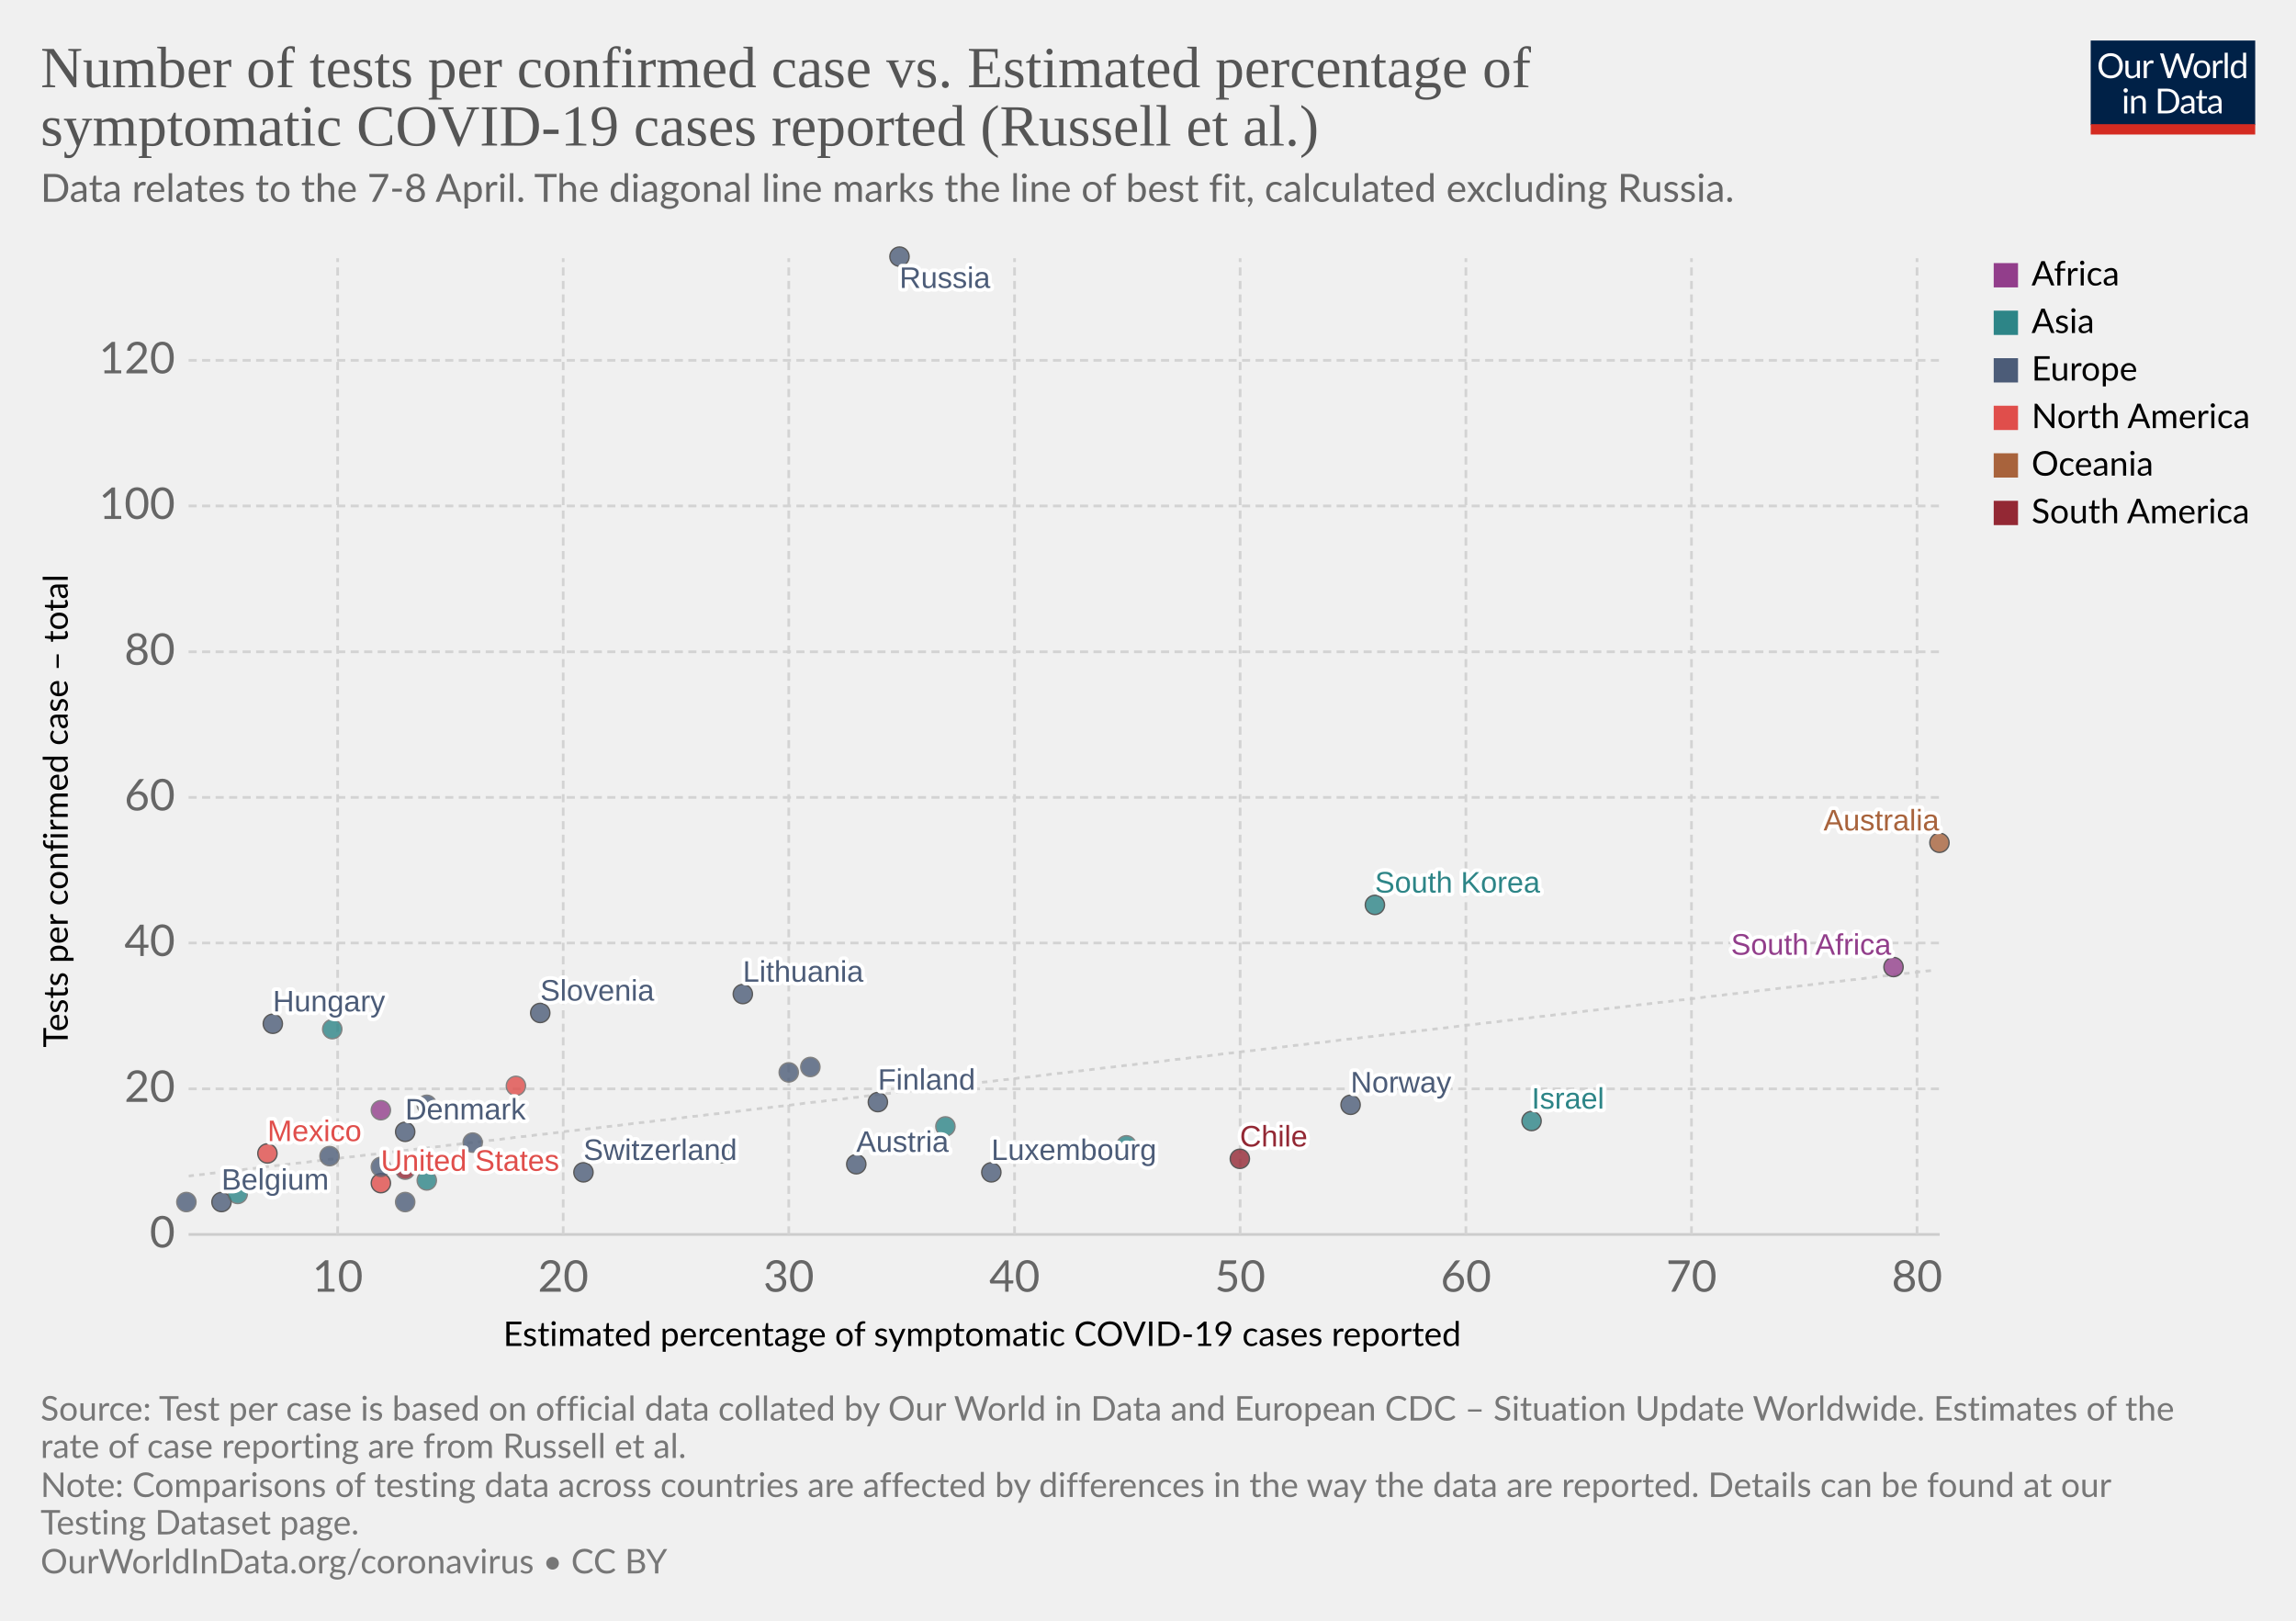
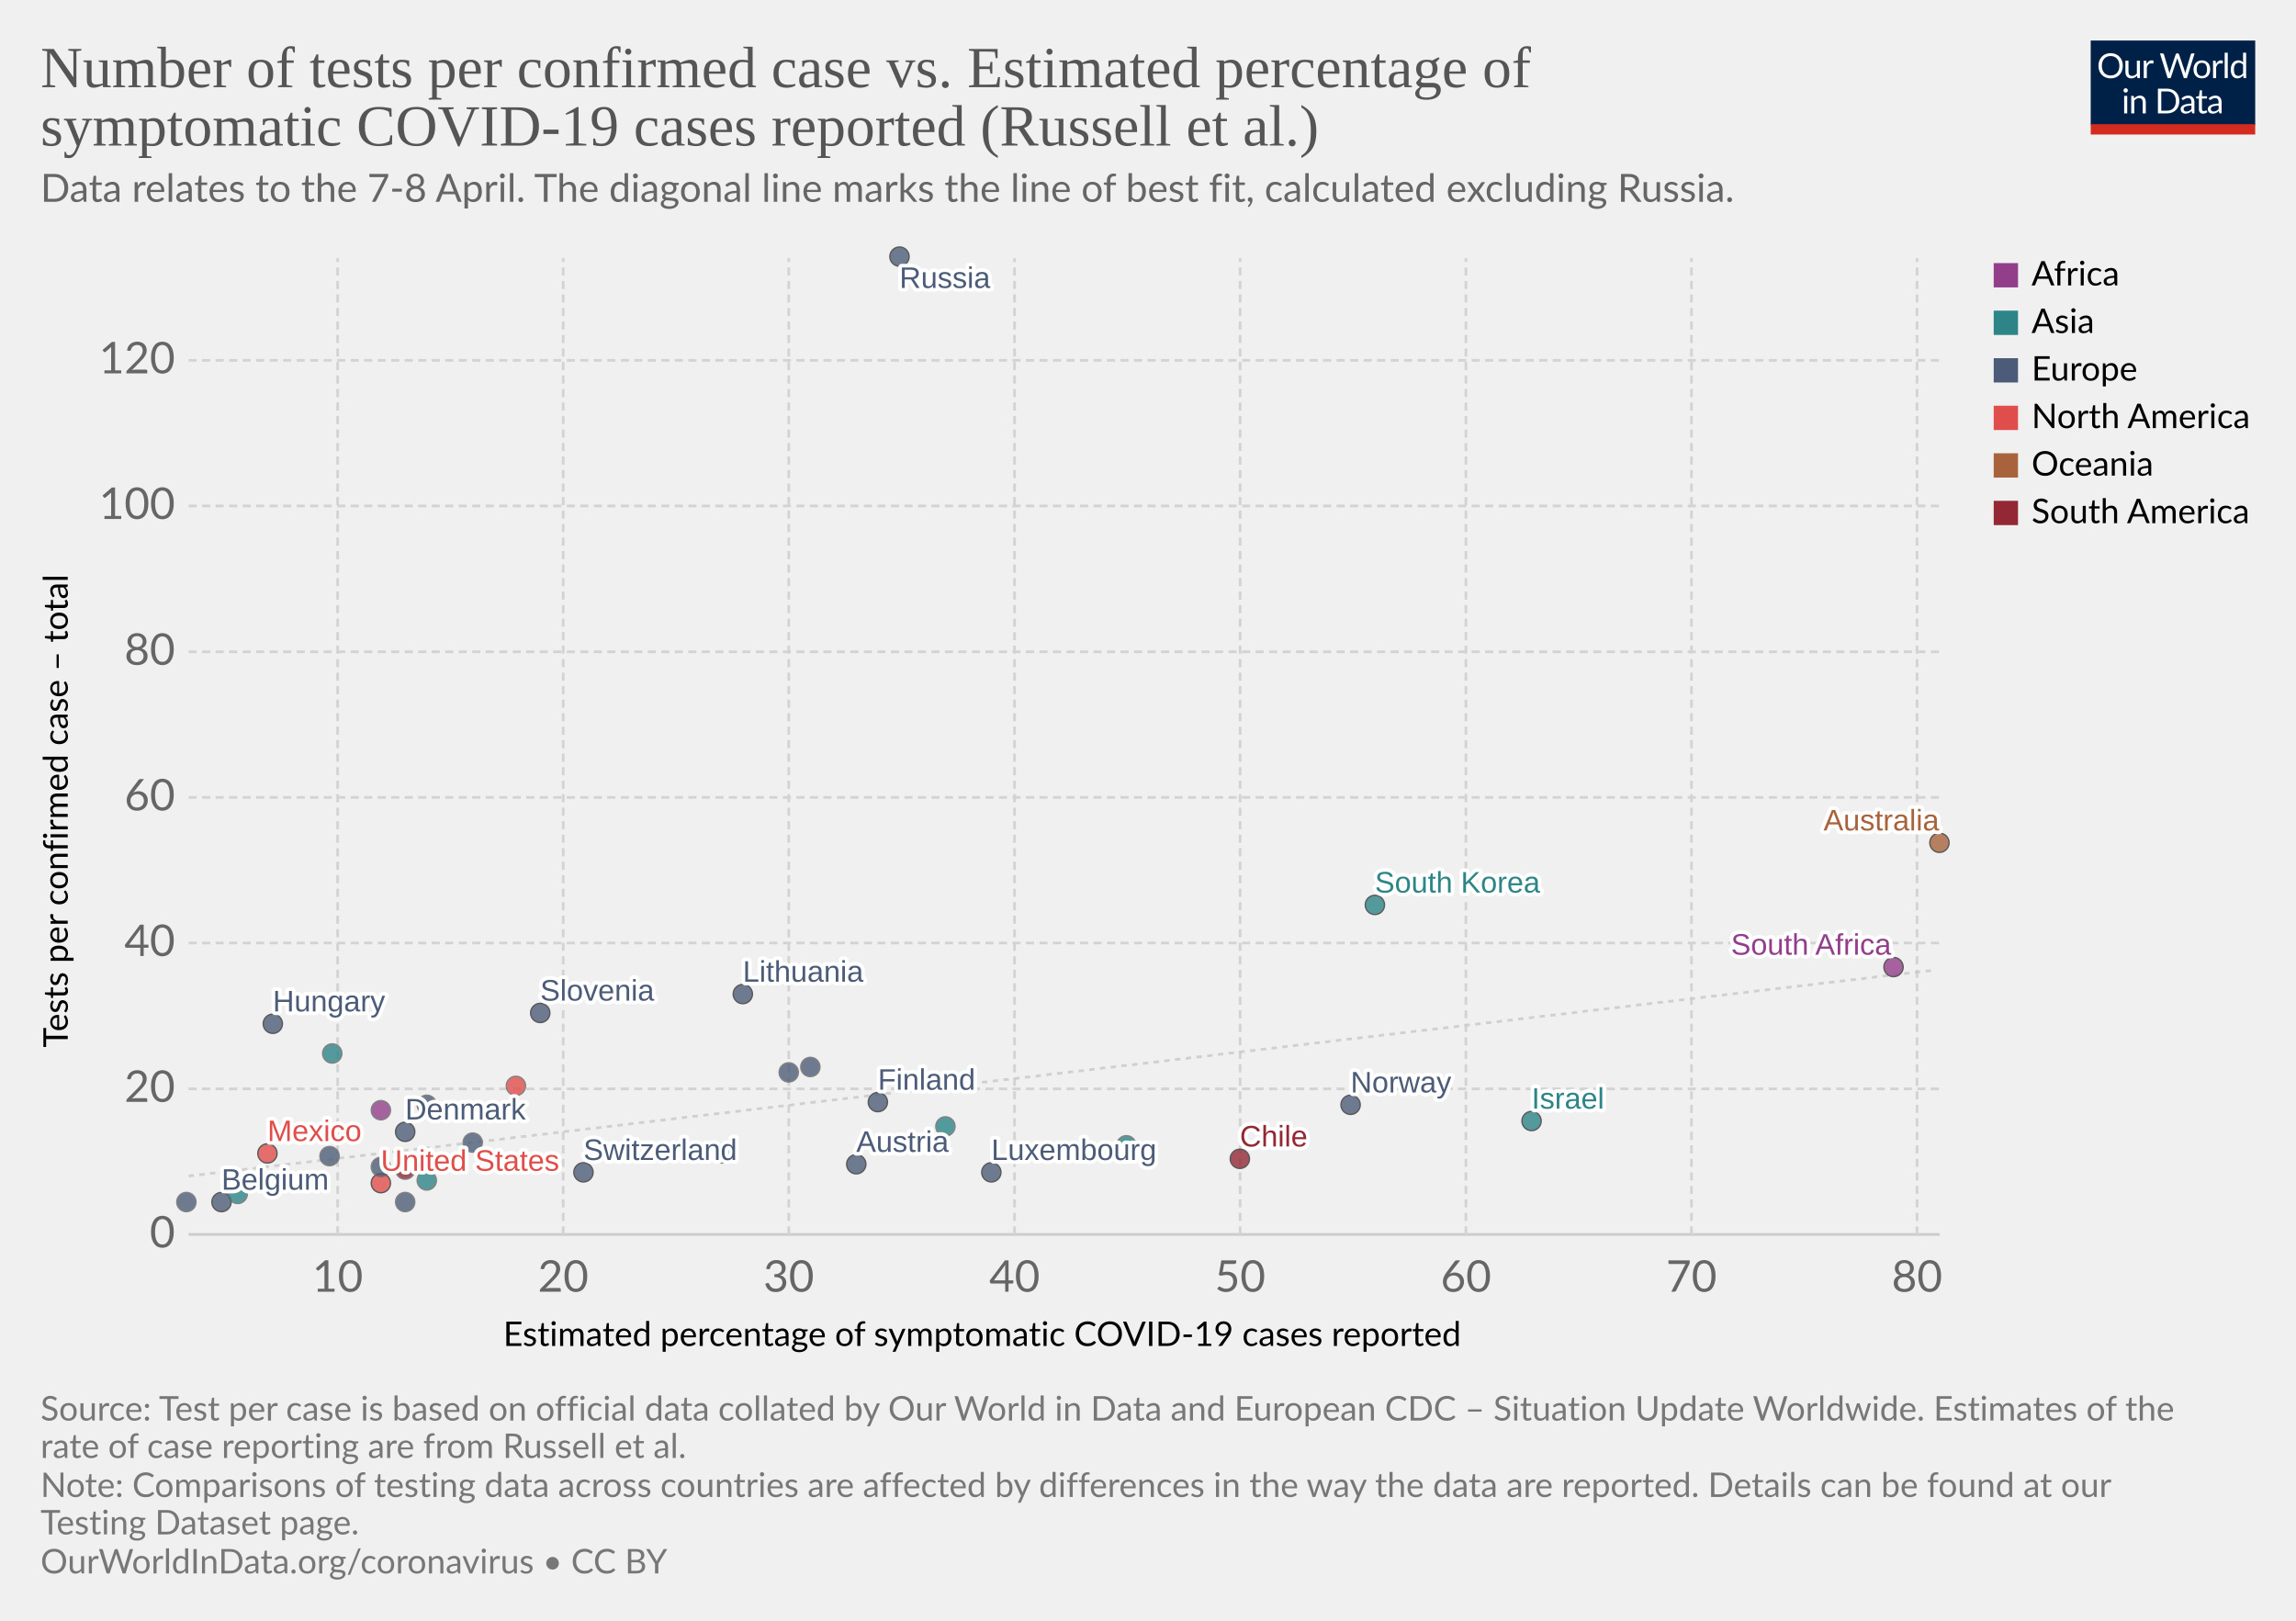
<svg xmlns="http://www.w3.org/2000/svg" version="1.1" style="background-color:#fff;-webkit-font-smoothing:antialiased" width="850" height="600" viewBox="0 0 850 600" font-family="Lato,'Helvetica Neue',Helvetica,Arial,sans-serif" font-size="18" text-rendering="optimizeLegibility">
  <g class="HeaderView">
    <g transform="matrix(.29 0 0 .29 774 15)">
      <svg width="210" height="120" viewBox="0 0 210 120" fill="none">
        <g clip-path="url(#clip0)">
          <path d="M0 0h210v107.89H0V0z" fill="#002147" />
          <path d="M40.98 32.25c0 2.36-.38 4.53-1.12 6.51a14.26 14.26 0 01-8.1 8.4c-1.9.78-4.02 1.17-6.34 1.17a16.6 16.6 0 01-6.33-1.17 14.31 14.31 0 01-8.08-8.4 18.29 18.29 0 01-1.12-6.51c0-2.36.38-4.53 1.12-6.5a14.32 14.32 0 018.07-8.44c1.92-.8 4.03-1.19 6.34-1.19 2.32 0 4.43.4 6.34 1.19 1.92.8 3.56 1.9 4.93 3.34a14.87 14.87 0 013.17 5.1 18.1 18.1 0 011.12 6.5zm-4.38 0c0-1.94-.26-3.68-.8-5.22a10.91 10.91 0 00-2.24-3.89 9.68 9.68 0 00-3.52-2.46 11.95 11.95 0 00-4.62-.86c-1.68 0-3.21.28-4.6.86a9.88 9.88 0 00-3.54 2.46 10.91 10.91 0 00-2.24 3.9c-.53 1.53-.8 3.27-.8 5.2 0 1.94.27 3.68.8 5.22a11.17 11.17 0 002.24 3.9 10.01 10.01 0 003.55 2.44c1.38.56 2.9.83 4.6.83 1.7 0 3.24-.27 4.61-.83a9.8 9.8 0 003.52-2.44 11.17 11.17 0 002.25-3.9c.53-1.54.8-3.28.8-5.21zm26.22-6.54V48H60.5c-.56 0-.9-.27-1.05-.81l-.31-2.4a12.45 12.45 0 01-3.26 2.6c-1.2.64-2.58.96-4.13.96-1.22 0-2.3-.2-3.24-.6a6.52 6.52 0 01-2.33-1.7 7.37 7.37 0 01-1.43-2.67c-.3-1.04-.46-2.2-.46-3.45V25.7h3.91v14.22c0 1.68.38 2.99 1.15 3.91.77.93 1.96 1.39 3.54 1.39 1.16 0 2.24-.27 3.23-.82a10.42 10.42 0 002.8-2.28V25.7h3.91zm8.61 4.47a9.94 9.94 0 012.6-3.56 5.64 5.64 0 013.76-1.3c.47 0 .92.05 1.34.15.44.1.83.27 1.17.49l-.3 2.92c-.09.37-.3.55-.66.55-.2 0-.5-.04-.9-.13a6.21 6.21 0 00-3.24.18c-.54.2-1.03.5-1.47.92-.42.4-.81.9-1.17 1.5-.33.58-.64 1.26-.92 2.02V48H67.7V25.71h2.25c.42 0 .72.08.88.25.16.16.27.44.33.83l.26 3.39zm61.16-13.7L122.75 48h-3.82l-7.99-24.05a21.95 21.95 0 01-.42-1.58 38.36 38.36 0 01-.44 1.58L102.05 48h-3.83L88.4 16.47h3.54c.38 0 .7.1.95.29.26.2.43.43.5.73l6.52 21.9c.1.4.2.83.28 1.28.1.46.2.94.29 1.46l.3-1.46c.12-.47.25-.9.38-1.27l7.41-21.91c.1-.25.26-.48.51-.69.27-.22.58-.33.95-.33h1.23c.38 0 .69.1.92.29.24.2.41.43.53.73l7.4 21.9a28.4 28.4 0 01.68 2.62 29.52 29.52 0 01.52-2.61l6.54-21.91c.07-.27.23-.5.48-.7.27-.21.58-.32.95-.32h3.32zm9.35 8.88c1.63 0 3.1.27 4.4.82a9.43 9.43 0 015.46 5.94c.5 1.4.74 2.98.74 4.73 0 1.76-.25 3.34-.74 4.75a9.43 9.43 0 01-5.46 5.92c-1.3.52-2.77.79-4.4.79-1.64 0-3.12-.27-4.44-.8a9.42 9.42 0 01-3.35-2.3c-.92-1-1.63-2.2-2.13-3.61-.49-1.41-.73-3-.73-4.75s.24-3.33.73-4.73c.5-1.43 1.2-2.64 2.13-3.63a9.4 9.4 0 013.35-2.31c1.32-.55 2.8-.82 4.44-.82zm0 19.89c2.2 0 3.84-.73 4.93-2.2 1.08-1.48 1.63-3.54 1.63-6.18 0-2.66-.55-4.72-1.63-6.2-1.09-1.49-2.73-2.23-4.93-2.23-1.12 0-2.09.2-2.93.57a5.7 5.7 0 00-2.06 1.65 7.5 7.5 0 00-1.24 2.67c-.26 1.04-.4 2.22-.4 3.54 0 2.64.55 4.7 1.64 6.18 1.1 1.47 2.76 2.2 4.99 2.2zm17.97-15.07a9.94 9.94 0 012.6-3.56 5.64 5.64 0 013.76-1.3c.47 0 .91.05 1.34.15.44.1.83.27 1.16.49l-.28 2.92c-.09.37-.31.55-.66.55-.2 0-.5-.04-.9-.13a6.2 6.2 0 00-3.24.18c-.54.2-1.03.5-1.47.92-.43.4-.82.9-1.17 1.5a13.1 13.1 0 00-.92 2.02V48h-3.94V25.71h2.24c.43 0 .72.08.88.25.17.16.28.44.33.83l.27 3.39zm15.04-14.59V48h-3.92V15.6h3.92zm19.55 15.43a6.22 6.22 0 00-2.38-2.05 6.7 6.7 0 00-2.86-.6c-2.07 0-3.66.75-4.77 2.23-1.12 1.48-1.68 3.6-1.68 6.33 0 1.46.13 2.7.38 3.74a7.29 7.29 0 001.1 2.56 4.35 4.35 0 001.78 1.45c.7.3 1.5.46 2.4.46 1.29 0 2.41-.3 3.36-.88a9.6 9.6 0 002.67-2.49V31.02zm3.91-15.43V48h-2.33c-.56 0-.9-.27-1.06-.81l-.35-2.71a12.13 12.13 0 01-3.25 2.77 8.28 8.28 0 01-4.23 1.06 7.31 7.31 0 01-6.14-2.9c-.73-.96-1.3-2.15-1.69-3.57a18.35 18.35 0 01.07-9.48 11.29 11.29 0 011.89-3.7 8.7 8.7 0 017.06-3.34 7.96 7.96 0 016.12 2.62V15.59h3.91zM46.61 70.71V93H42.7V70.71h3.91zm.84-7c0 .39-.08.75-.24 1.09a2.81 2.81 0 01-1.52 1.47 2.67 2.67 0 01-2.16 0 2.9 2.9 0 01-1.45-1.47 2.67 2.67 0 010-2.16c.15-.35.35-.65.6-.9.25-.27.53-.47.85-.62a2.67 2.67 0 012.16 0c.35.15.65.35.9.62.27.25.47.55.62.9.16.34.24.7.24 1.08zm7.97 10.24c.49-.54 1-1.04 1.54-1.48a9.85 9.85 0 013.66-1.84 8.96 8.96 0 015.43.35c.94.4 1.72.97 2.33 1.71a7.36 7.36 0 011.43 2.67c.32 1.04.49 2.19.49 3.45V93h-3.94V78.81c0-1.69-.4-3-1.17-3.92-.76-.93-1.93-1.4-3.5-1.4a6.6 6.6 0 00-3.25.83c-1 .56-1.92 1.31-2.77 2.27V93h-3.94V70.71h2.35c.56 0 .9.28 1.04.82l.3 2.42zm57.7 3.3c0 2.36-.37 4.5-1.11 6.44a14.3 14.3 0 01-3.17 4.98 14.1 14.1 0 01-4.93 3.2c-1.9.76-4.02 1.13-6.33 1.13H85.8V61.47h11.77c2.31 0 4.42.39 6.33 1.15a13.8 13.8 0 018.1 8.18 17.75 17.75 0 011.12 6.45zm-4.37 0c0-1.94-.26-3.67-.8-5.2a10.94 10.94 0 00-2.23-3.87 9.57 9.57 0 00-3.53-2.42 12.23 12.23 0 00-4.61-.83h-7.5v24.62h7.5c1.7 0 3.24-.28 4.61-.84a9.7 9.7 0 003.53-2.4 10.94 10.94 0 002.24-3.87c.53-1.53.8-3.26.8-5.2zm19.8 5.72c-1.8.06-3.34.2-4.62.44-1.26.22-2.3.51-3.1.88-.8.36-1.37.8-1.74 1.3-.35.5-.53 1.05-.53 1.67 0 .58.1 1.1.3 1.52a3 3 0 00.76 1.05c.34.27.73.46 1.17.6.45.11.94.17 1.45.17a7.28 7.28 0 003.5-.81 11.95 11.95 0 002.82-2.2v-4.62zm-12.65-9.11a12.73 12.73 0 013.98-2.66c1.43-.59 3-.88 4.73-.88 1.25 0 2.36.2 3.33.61a6.81 6.81 0 013.94 4.38c.33 1.04.5 2.19.5 3.43V93h-1.74a1.8 1.8 0 01-.88-.18c-.2-.13-.36-.38-.48-.74l-.44-2.12c-.59.55-1.16 1.03-1.72 1.46a9.48 9.48 0 01-3.74 1.7c-.69.15-1.46.23-2.3.23-.87 0-1.69-.12-2.45-.35a5.34 5.34 0 01-3.34-2.93 6.64 6.64 0 01-.49-2.64c0-.88.25-1.72.73-2.53a6.33 6.33 0 012.35-2.17c1.09-.63 2.5-1.15 4.25-1.54 1.75-.41 3.89-.65 6.42-.7v-1.75c0-1.73-.37-3.03-1.12-3.91-.75-.9-1.84-1.34-3.28-1.34-.97 0-1.78.12-2.44.37-.64.23-1.2.5-1.7.81l-1.23.82c-.33.23-.67.35-1 .35-.27 0-.5-.07-.69-.2a2.1 2.1 0 01-.48-.53l-.7-1.25zm27.67 19.5c-1.76 0-3.12-.5-4.07-1.48-.94-.98-1.41-2.4-1.41-4.25V74h-2.68a.9.9 0 01-.6-.2c-.16-.14-.24-.36-.24-.66v-1.56l3.65-.46.9-6.89a.9.9 0 01.29-.52.88.88 0 01.62-.22H142v7.67h6.44V74H142v13.38c0 .94.22 1.63.68 2.09.45.45 1.04.68 1.76.68a3.21 3.21 0 001.85-.53l.55-.35c.16-.12.3-.18.41-.18.2 0 .4.13.55.38l1.15 1.87a7.45 7.45 0 01-2.44 1.5c-.96.35-1.94.52-2.95.52zm19.68-10.4c-1.8.07-3.34.21-4.62.45-1.26.22-2.3.51-3.1.88-.8.36-1.37.8-1.74 1.3-.35.5-.53 1.05-.53 1.67 0 .58.1 1.1.3 1.52.18.42.44.77.76 1.05.34.27.73.46 1.17.6.45.11.94.17 1.45.17a7.3 7.3 0 003.5-.81 12.04 12.04 0 002.82-2.2v-4.62zm-12.65-9.1a12.72 12.72 0 013.99-2.66c1.42-.59 3-.88 4.72-.88 1.25 0 2.36.2 3.33.61a6.81 6.81 0 013.94 4.38c.33 1.04.5 2.19.5 3.43V93h-1.74a1.8 1.8 0 01-.88-.18c-.2-.13-.36-.38-.48-.74l-.44-2.12c-.59.55-1.16 1.03-1.72 1.46a9.48 9.48 0 01-3.74 1.7c-.69.15-1.46.23-2.3.23-.87 0-1.69-.12-2.45-.35a5.33 5.33 0 01-3.34-2.93 6.62 6.62 0 01-.49-2.64c0-.88.25-1.72.73-2.53a6.33 6.33 0 012.35-2.17c1.09-.63 2.5-1.15 4.25-1.54a31.2 31.2 0 016.42-.7v-1.75c0-1.73-.37-3.03-1.12-3.91-.75-.9-1.84-1.34-3.28-1.34-.97 0-1.78.12-2.44.37-.64.23-1.2.5-1.7.81-.46.3-.87.57-1.22.82-.34.23-.68.35-1.02.35-.26 0-.49-.07-.68-.2a1.88 1.88 0 01-.48-.53l-.7-1.25z" fill="#fff" />
          <path fill="#D42B21" d="M0 106.79h210V120H0z" />
        </g>
        <defs>
          <clipPath id="clip0">
            <path fill="#fff" d="M0 0h210v120H0z" />
          </clipPath>
        </defs>
      </svg>
    </g>
    <a href="https://ourworldindata.org/grapher/number-of-tests-per-confirmed-case-vs-estimated-percentage-of-symptomatic-covid-19-cases-reported-russel-et-al?time=earliest..latest" target="_blank" rel="noopener" font-family="&quot;Playfair Display&quot;,Georgia,&quot;Times New Roman&quot;,serif">
      <text font-size="21.6" x="15" y="32.3" fill="#555">
        <tspan x="15" y="32.28">Number of tests per confirmed case vs. Estimated percentage of</tspan>
        <tspan x="15" y="53.88">symptomatic COVID-19 cases reported (Russell et al.)</tspan>
      </text>
    </a>
    <text font-size="14.4" x="15" y="74.7" fill="#666">
      <tspan x="15" y="74.72">Data relates to the 7-8 April. The diagonal line marks the line of best fit, calculated excluding Russia.</tspan>
    </text>
  </g>
  <g class="ScatterPlot">
    <g class="DualAxisView">
      <g class="HorizontalAxis">
        <text font-size="12.6" x="186.3" y="498.3">
          <tspan x="186.3" y="498.28">Estimated percentage of symptomatic COVID-19 cases reported</tspan>
        </text>
        <text x="125" y="478.2" fill="#666" text-anchor="middle" font-size="16.2">10</text>
        <text x="208.5" y="478.2" fill="#666" text-anchor="middle" font-size="16.2">20</text>
        <text x="292" y="478.2" fill="#666" text-anchor="middle" font-size="16.2">30</text>
        <text x="375.6" y="478.2" fill="#666" text-anchor="middle" font-size="16.2">40</text>
        <text x="459.1" y="478.2" fill="#666" text-anchor="middle" font-size="16.2">50</text>
        <text x="542.7" y="478.2" fill="#666" text-anchor="middle" font-size="16.2">60</text>
        <text x="626.2" y="478.2" fill="#666" text-anchor="middle" font-size="16.2">70</text>
        <text x="709.7" y="478.2" fill="#666" text-anchor="middle" font-size="16.2">80</text>
      </g>
      <g class="VerticalAxis">
        <text font-size="12.6" x="-387.8" y="25.1" transform="rotate(-90)">
          <tspan x="-387.79" y="25.08">Tests per confirmed case – total</tspan>
        </text>
        <text x="64.82" y="457" fill="#666" dominant-baseline="middle" text-anchor="end" font-size="16.2">0</text>
        <text x="64.82" y="403.1" fill="#666" dominant-baseline="middle" text-anchor="end" font-size="16.2">20</text>
        <text x="64.82" y="349.1" fill="#666" dominant-baseline="middle" text-anchor="end" font-size="16.2">40</text>
        <text x="64.82" y="295.2" fill="#666" dominant-baseline="middle" text-anchor="end" font-size="16.2">60</text>
        <text x="64.82" y="241.3" fill="#666" dominant-baseline="middle" text-anchor="end" font-size="16.2">80</text>
        <text x="64.82" y="187.3" fill="#666" dominant-baseline="middle" text-anchor="end" font-size="16.2">100</text>
        <text x="64.82" y="133.4" fill="#666" dominant-baseline="middle" text-anchor="end" font-size="16.2">120</text>
      </g>
      <g class="AxisGridLines horizontalLines">
        <path stroke="#ccc" d="M69.82 457h648.27" />
        <path stroke="#d3d3d3" stroke-dasharray="3,2" d="M69.82 403.1h648.27M69.82 349.1h648.27M69.82 295.2h648.27M69.82 241.3h648.27M69.82 187.3h648.27M69.82 133.4h648.27" />
      </g>
      <g class="AxisGridLines verticalLines" stroke="#d3d3d3" stroke-dasharray="3,2">
        <path d="M125 457V95.6M208.5 457V95.6M292 457V95.6M375.6 457V95.6M459.1 457V95.6M542.7 457V95.6M626.2 457V95.6M709.7 457V95.6" />
      </g>
    </g>
    <g>
      <defs>
        <clipPath id="a">
          <path d="M69.82 95.6H718.1V457H69.82z" />
        </clipPath>
      </defs>
      <path d="M69.8 435.4l1.3-.2 1.3-.1 1.3-.2 1.3-.1 1.3-.2 1.3-.2 1.3-.1 1.3-.2 1.3-.1 1.3-.2 1.3-.1 1.3-.2 1.3-.1 1.3-.2 1.3-.1 1.3-.2 1.3-.1 1.3-.2 1.3-.1 1.2-.2 1.3-.1 1.3-.2 1.3-.2 1.3-.1 1.3-.2 1.3-.1 1.3-.2 1.3-.1 1.3-.2 1.3-.1 1.3-.2 1.3-.1 1.3-.2 1.3-.1 1.3-.2 1.3-.1 1.3-.2 1.3-.1 1.3-.2 1.3-.2 1.3-.1 1.3-.2 1.3-.1 1.3-.2 1.3-.1 1.3-.2 1.3-.1 1.3-.2 1.2-.1 1.3-.2 1.3-.1 1.3-.2 1.3-.1 1.3-.2 1.3-.1 1.3-.2 1.3-.2 1.3-.1 1.3-.2 1.3-.1 1.3-.2 1.3-.1 1.3-.2 1.3-.1 1.3-.2 1.3-.1 1.3-.2 1.3-.1 1.3-.2 1.3-.1 1.3-.2 1.3-.1 1.3-.2 1.3-.2 1.3-.1 1.3-.2 1.3-.1 1.2-.2 1.3-.1 1.3-.2 1.3-.1 1.3-.2 1.3-.1 1.3-.2 1.3-.1 1.3-.2 1.3-.1 1.3-.2 1.3-.1 1.3-.2 1.3-.2 1.3-.1 1.3-.2 1.3-.1 1.3-.2 1.3-.1 1.3-.2 1.3-.1 1.3-.2 1.3-.1 1.3-.2 1.3-.1 1.3-.2 1.3-.1 1.3-.2 1.3-.1 1.2-.2 1.3-.2 1.3-.1 1.3-.2 1.3-.1 1.3-.2 1.3-.1 1.3-.2 1.3-.1 1.3-.2 1.3-.1 1.3-.2 1.3-.1 1.3-.2 1.3-.1 1.3-.2 1.3-.1 1.3-.2 1.3-.2 1.3-.1 1.3-.2 1.3-.1 1.3-.2 1.3-.1 1.3-.2 1.3-.1 1.3-.2 1.3-.1 1.3-.2 1.2-.1 1.3-.2 1.3-.1 1.3-.2 1.3-.1 1.3-.2 1.3-.2 1.3-.1 1.3-.2 1.3-.1 1.3-.2 1.3-.1 1.3-.2 1.3-.1 1.3-.2 1.3-.1 1.3-.2 1.3-.1 1.3-.2 1.3-.1 1.3-.2 1.3-.1 1.3-.2 1.3-.2 1.3-.1 1.3-.2 1.3-.1 1.3-.2 1.3-.1 1.2-.2 1.3-.1 1.3-.2 1.3-.1 1.3-.2 1.3-.1 1.3-.2 1.3-.1 1.3-.2 1.3-.1 1.3-.2 1.3-.2 1.3-.1 1.3-.2 1.3-.1 1.3-.2 1.3-.1 1.3-.2 1.3-.1 1.3-.2 1.3-.1 1.3-.2 1.3-.1 1.3-.2 1.3-.1 1.3-.2 1.3-.1 1.3-.2 1.3-.2 1.2-.1 1.3-.2 1.3-.1 1.3-.2 1.3-.1 1.3-.2 1.3-.1 1.3-.2 1.3-.1 1.3-.2 1.3-.1 1.3-.2 1.3-.1 1.3-.2 1.3-.1 1.3-.2 1.3-.2 1.3-.1 1.3-.2 1.3-.1 1.3-.2 1.3-.1 1.3-.2 1.3-.1 1.3-.2 1.3-.1 1.3-.2 1.3-.1 1.3-.2 1.2-.1 1.3-.2 1.3-.1 1.3-.2 1.3-.2 1.3-.1 1.3-.2 1.3-.1 1.3-.2 1.3-.1 1.3-.2 1.3-.1 1.3-.2 1.3-.1 1.3-.2 1.3-.1 1.3-.2 1.3-.1 1.3-.2 1.3-.1 1.3-.2 1.3-.2 1.3-.1 1.3-.2 1.3-.1 1.3-.2 1.3-.1 1.3-.2 1.3-.1 1.2-.2 1.3-.1 1.3-.2 1.3-.1 1.3-.2 1.3-.1 1.3-.2 1.3-.1 1.3-.2 1.3-.2 1.3-.1 1.3-.2 1.3-.1 1.3-.2 1.3-.1 1.3-.2 1.3-.1 1.3-.2 1.3-.1 1.3-.2 1.3-.1 1.3-.2 1.3-.1 1.3-.2 1.3-.1 1.3-.2 1.3-.2 1.3-.1 1.3-.2 1.2-.1 1.3-.2 1.3-.1 1.3-.2 1.3-.1 1.3-.2 1.3-.1 1.3-.2 1.3-.1 1.3-.2 1.3-.1 1.3-.2 1.3-.1 1.3-.2 1.3-.2 1.3-.1 1.3-.2 1.3-.1 1.3-.2 1.3-.1 1.3-.2 1.3-.1 1.3-.2 1.3-.1 1.3-.2 1.3-.1 1.3-.2 1.3-.1 1.3-.2 1.2-.1 1.3-.2 1.3-.2 1.3-.1 1.3-.2 1.3-.1 1.3-.2 1.3-.1 1.3-.2 1.3-.1 1.3-.2 1.3-.1 1.3-.2 1.3-.1 1.3-.2 1.3-.1 1.3-.2 1.3-.1 1.3-.2 1.3-.2 1.3-.1 1.3-.2 1.3-.1 1.3-.2 1.3-.1 1.3-.2 1.3-.1 1.3-.2 1.3-.1 1.2-.2 1.3-.1 1.3-.2 1.3-.1 1.3-.2 1.3-.1 1.3-.2 1.3-.2 1.3-.1 1.3-.2 1.3-.1 1.3-.2 1.3-.1 1.3-.2 1.3-.1 1.3-.2 1.3-.1 1.3-.2 1.3-.1 1.3-.2 1.3-.1 1.3-.2 1.3-.1 1.3-.2 1.3-.2 1.3-.1 1.3-.2 1.3-.1 1.3-.2 1.2-.1 1.3-.2 1.3-.1 1.3-.2 1.3-.1 1.3-.2 1.3-.1 1.3-.2 1.3-.1 1.3-.2 1.3-.1 1.3-.2 1.3-.2 1.3-.1 1.3-.2 1.3-.1 1.3-.2 1.3-.1 1.3-.2 1.3-.1 1.3-.2 1.3-.1 1.3-.2 1.3-.1 1.3-.2 1.3-.1 1.3-.2 1.3-.1 1.3-.2 1.2-.2 1.3-.1 1.3-.2 1.3-.1 1.3-.2 1.3-.1 1.3-.2 1.3-.1 1.3-.2 1.3-.1 1.3-.2 1.3-.1 1.3-.2 1.3-.1 1.3-.2 1.3-.1 1.3-.2 1.3-.2 1.3-.1 1.3-.2 1.3-.1 1.3-.2 1.3-.1 1.3-.2 1.3-.1 1.3-.2 1.3-.1 1.3-.2 1.3-.1 1.2-.2 1.3-.1 1.3-.2 1.3-.1 1.3-.2 1.3-.2 1.3-.1 1.3-.2 1.3-.1 1.3-.2 1.3-.1 1.3-.2 1.3-.1 1.3-.2 1.3-.1 1.3-.2 1.3-.1 1.3-.2 1.3-.1 1.3-.2 1.3-.1 1.3-.2 1.3-.2 1.3-.1 1.3-.2 1.3-.1 1.3-.2 1.3-.1 1.3-.2 1.2-.1 1.3-.2 1.3-.1 1.3-.2 1.3-.1 1.3-.2 1.3-.1 1.3-.2 1.3-.1 1.3-.2 1.3-.2 1.3-.1 1.3-.2 1.3-.1 1.3-.2 1.3-.1 1.3-.2 1.3-.1 1.3-.2 1.3-.1 1.3-.2 1.3-.1 1.3-.2 1.3-.1 1.3-.2 1.3-.1 1.3-.2 1.3-.2 1.3-.1 1.2-.2 1.3-.1 1.3-.2 1.3-.1 1.3-.2 1.3-.1 1.3-.2 1.3-.1 1.3-.2 1.3-.1 1.3-.2 1.3-.1 1.3-.2 1.3-.1 1.3-.2 1.3-.2" clip-path="url(#a)" opacity=".9" fill="none" stroke="#ccc" stroke-dasharray="2 2" />
    </g>
    <g class="PointsWithLabels clickable" clip-path="url(#b)" font-family="Arial, sans-serif">
      <path fill="rgba(255,255,255,0)" d="M69.82 95.6H718.1V457H69.82z" />
      <defs>
        <clipPath id="b">
          <path d="M59.82 85.6H728.1V467H59.82z" />
        </clipPath>
      </defs>
      <g class="key-South-Korea_0">
        <circle cx="509" cy="335" r="3.57" fill="#2D8587" opacity=".8" stroke="#333" stroke-width=".5" />
      </g>
      <g class="key-Finland_0">
        <circle cx="325" cy="408" r="3.57" fill="#4C5C78" opacity=".8" stroke="#333" stroke-width=".5" />
      </g>
      <g class="key-Malaysia_0">
        <circle cx="350" cy="417" r="3.57" fill="#2D8587" opacity=".8" stroke="#666" stroke-width=".5" />
      </g>
      <g class="key-Israel_0">
        <circle cx="567" cy="415" r="3.57" fill="#2D8587" opacity=".8" stroke="#333" stroke-width=".5" />
      </g>
      <g class="key-Austria_0">
        <circle cx="317" cy="431" r="3.57" fill="#4C5C78" opacity=".8" stroke="#333" stroke-width=".5" />
      </g>
      <g class="key-Switzerland_0">
        <circle cx="216" cy="434" r="3.57" fill="#4C5C78" opacity=".8" stroke="#333" stroke-width=".5" />
      </g>
      <g class="key-Denmark_0">
        <circle cx="150" cy="419" r="3.57" fill="#4C5C78" opacity=".8" stroke="#333" stroke-width=".5" />
      </g>
      <g class="key-Norway_0">
        <circle cx="500" cy="409" r="3.57" fill="#4C5C78" opacity=".8" stroke="#333" stroke-width=".5" />
      </g>
      <g class="key-Lithuania_0">
        <circle cx="275" cy="368" r="3.57" fill="#4C5C78" opacity=".8" stroke="#333" stroke-width=".5" />
      </g>
      <g class="key-Estonia_0">
        <circle cx="300" cy="395" r="3.57" fill="#4C5C78" opacity=".8" stroke="#666" stroke-width=".5" />
      </g>
      <g class="key-Mexico_0">
        <circle cx="99" cy="427" r="3.57" fill="#E04E4B" opacity=".8" stroke="#333" stroke-width=".5" />
      </g>
      <g class="key-United-States_0">
        <circle cx="141" cy="438" r="3.57" fill="#E04E4B" opacity=".8" stroke="#333" stroke-width=".5" />
      </g>
      <g class="key-Belgium_0">
        <circle cx="82" cy="445" r="3.57" fill="#4C5C78" opacity=".8" stroke="#333" stroke-width=".5" />
      </g>
      <g class="key-Luxembourg_0">
        <circle cx="367" cy="434" r="3.57" fill="#4C5C78" opacity=".8" stroke="#333" stroke-width=".5" />
      </g>
      <g class="key-Czech-Republic_0">
        <circle cx="292" cy="397" r="3.57" fill="#4C5C78" opacity=".8" stroke="#666" stroke-width=".5" />
      </g>
      <g class="key-Greece_0">
        <circle cx="158" cy="409" r="3.57" fill="#4C5C78" opacity=".8" stroke="#666" stroke-width=".5" />
      </g>
      <g class="key-Portugal_0">
        <circle cx="175" cy="423" r="3.57" fill="#4C5C78" opacity=".8" stroke="#666" stroke-width=".5" />
      </g>
      <g class="key-Thailand_0">
        <circle cx="417" cy="424" r="3.57" fill="#2D8587" opacity=".8" stroke="#666" stroke-width=".5" />
      </g>
      <g class="key-Russia_0">
        <circle cx="333" cy="95" r="3.57" fill="#4C5C78" opacity=".8" stroke="#333" stroke-width=".5" />
      </g>
      <g class="key-Argentina_0">
        <circle cx="150" cy="433" r="3.57" fill="#932834" opacity=".8" stroke="#666" stroke-width=".5" />
      </g>
      <g class="key-Hungary_0">
        <circle cx="101" cy="379" r="3.57" fill="#4C5C78" opacity=".8" stroke="#333" stroke-width=".5" />
      </g>
      <g class="key-South-Africa_0">
        <circle cx="701" cy="358" r="3.57" fill="#923E8B" opacity=".8" stroke="#333" stroke-width=".5" />
      </g>
      <g class="key-Serbia_0">
        <circle cx="150" cy="445" r="3.57" fill="#4C5C78" opacity=".8" stroke="#666" stroke-width=".5" />
      </g>
      <g class="key-Tunisia_0">
        <circle cx="141" cy="411" r="3.57" fill="#923E8B" opacity=".8" stroke="#666" stroke-width=".5" />
      </g>
      <g class="key-Pakistan_0">
        <circle cx="267" cy="427" r="3.57" fill="#2D8587" opacity=".8" stroke="#666" stroke-width=".5" />
      </g>
-       <g class="key-India_0">
-         <circle cx="123" cy="381" r="3.57" fill="#2D8587" opacity=".8" stroke="#666" stroke-width=".5" />
-       </g>
      <g class="key-Romania_0">
        <circle cx="122" cy="428" r="3.57" fill="#4C5C78" opacity=".8" stroke="#666" stroke-width=".5" />
      </g>
      <g class="key-Slovenia_0">
        <circle cx="200" cy="375" r="3.57" fill="#4C5C78" opacity=".8" stroke="#333" stroke-width=".5" />
+       </g>
+       <g class="key-India_0">
+         <circle cx="123" cy="390" r="3.57" fill="#2D8587" opacity=".8" stroke="#666" stroke-width=".5" />
      </g>
      <g class="key-Indonesia_0">
        <circle cx="88" cy="442" r="3.57" fill="#2D8587" opacity=".8" stroke="#666" stroke-width=".5" />
      </g>
      <g class="key-Canada_0">
        <circle cx="191" cy="402" r="3.57" fill="#E04E4B" opacity=".8" stroke="#666" stroke-width=".5" />
      </g>
      <g class="key-Ireland_0">
        <circle cx="141" cy="432" r="3.57" fill="#4C5C78" opacity=".8" stroke="#666" stroke-width=".5" />
      </g>
      <g class="key-Turkey_0">
        <circle cx="158" cy="437" r="3.57" fill="#2D8587" opacity=".8" stroke="#666" stroke-width=".5" />
      </g>
      <g class="key-Australia_0">
        <circle cx="718" cy="312" r="3.57" fill="#A8633C" opacity=".8" stroke="#333" stroke-width=".5" />
      </g>
      <g class="key-Chile_0">
        <circle cx="459" cy="429" r="3.57" fill="#932834" opacity=".8" stroke="#333" stroke-width=".5" />
      </g>
      <g class="key-United-Kingdom_0">
        <circle cx="69" cy="445" r="3.57" fill="#4C5C78" opacity=".8" stroke="#666" stroke-width=".5" />
      </g>
      <g class="backgroundLabels" fill="#333" font-size="11" font-weight="400">
        <text x="509" y="330.43" fill="#fff" stroke="#fff" stroke-linecap="round" stroke-linejoin="round" stroke-width=".25em">South Korea</text>
        <text x="509" y="330.43" fill="#2D8587">South Korea</text>
        <text x="325" y="403.43" fill="#fff" stroke="#fff" stroke-linecap="round" stroke-linejoin="round" stroke-width=".25em">Finland</text>
        <text x="325" y="403.43" fill="#4C5C78">Finland</text>
        <text x="567" y="410.43" fill="#fff" stroke="#fff" stroke-linecap="round" stroke-linejoin="round" stroke-width=".25em">Israel</text>
        <text x="567" y="410.43" fill="#2D8587">Israel</text>
        <text x="317" y="426.43" fill="#fff" stroke="#fff" stroke-linecap="round" stroke-linejoin="round" stroke-width=".25em">Austria</text>
        <text x="317" y="426.43" fill="#4C5C78">Austria</text>
        <text x="216" y="429.43" fill="#fff" stroke="#fff" stroke-linecap="round" stroke-linejoin="round" stroke-width=".25em">Switzerland</text>
        <text x="216" y="429.43" fill="#4C5C78">Switzerland</text>
        <text x="150" y="414.43" fill="#fff" stroke="#fff" stroke-linecap="round" stroke-linejoin="round" stroke-width=".25em">Denmark</text>
        <text x="150" y="414.43" fill="#4C5C78">Denmark</text>
        <text x="500" y="404.43" fill="#fff" stroke="#fff" stroke-linecap="round" stroke-linejoin="round" stroke-width=".25em">Norway</text>
        <text x="500" y="404.43" fill="#4C5C78">Norway</text>
        <text x="275" y="363.43" fill="#fff" stroke="#fff" stroke-linecap="round" stroke-linejoin="round" stroke-width=".25em">Lithuania</text>
        <text x="275" y="363.43" fill="#4C5C78">Lithuania</text>
        <text x="99" y="422.43" fill="#fff" stroke="#fff" stroke-linecap="round" stroke-linejoin="round" stroke-width=".25em">Mexico</text>
        <text x="99" y="422.43" fill="#E04E4B">Mexico</text>
        <text x="141" y="433.43" fill="#fff" stroke="#fff" stroke-linecap="round" stroke-linejoin="round" stroke-width=".25em">United States</text>
        <text x="141" y="433.43" fill="#E04E4B">United States</text>
        <text x="82" y="440.43" fill="#fff" stroke="#fff" stroke-linecap="round" stroke-linejoin="round" stroke-width=".25em">Belgium</text>
        <text x="82" y="440.43" fill="#4C5C78">Belgium</text>
        <text x="367" y="429.43" fill="#fff" stroke="#fff" stroke-linecap="round" stroke-linejoin="round" stroke-width=".25em">Luxembourg</text>
        <text x="367" y="429.43" fill="#4C5C78">Luxembourg</text>
        <text x="333" y="106.6" fill="#fff" stroke="#fff" stroke-linecap="round" stroke-linejoin="round" stroke-width=".25em">Russia</text>
        <text x="333" y="106.6" fill="#4C5C78">Russia</text>
        <text x="101" y="374.43" fill="#fff" stroke="#fff" stroke-linecap="round" stroke-linejoin="round" stroke-width=".25em">Hungary</text>
        <text x="101" y="374.43" fill="#4C5C78">Hungary</text>
        <text x="640.83" y="353.43" fill="#fff" stroke="#fff" stroke-linecap="round" stroke-linejoin="round" stroke-width=".25em">South Africa</text>
        <text x="640.83" y="353.43" fill="#923E8B">South Africa</text>
        <text x="200" y="370.43" fill="#fff" stroke="#fff" stroke-linecap="round" stroke-linejoin="round" stroke-width=".25em">Slovenia</text>
        <text x="200" y="370.43" fill="#4C5C78">Slovenia</text>
        <text x="675.1" y="307.43" fill="#fff" stroke="#fff" stroke-linecap="round" stroke-linejoin="round" stroke-width=".25em">Australia</text>
        <text x="675.1" y="307.43" fill="#A8633C">Australia</text>
        <text x="459" y="424.43" fill="#fff" stroke="#fff" stroke-linecap="round" stroke-linejoin="round" stroke-width=".25em">Chile</text>
        <text x="459" y="424.43" fill="#932834">Chile</text>
      </g>
    </g>
    <g class="ScatterColorLegend clickable" cursor="pointer">
      <g class="legendMark">
        <path fill="#923E8B" d="M738.09 97.4h9v9h-9z" />
        <text font-size="12.6" x="752.1" y="105.7">
          <tspan x="752.09" y="105.68">Africa</tspan>
        </text>
      </g>
      <g class="legendMark">
        <path fill="#2D8587" d="M738.09 115h9v9h-9z" />
        <text font-size="12.6" x="752.1" y="123.3">
          <tspan x="752.09" y="123.28">Asia</tspan>
        </text>
      </g>
      <g class="legendMark">
        <path fill="#4C5C78" d="M738.09 132.6h9v9h-9z" />
        <text font-size="12.6" x="752.1" y="140.9">
          <tspan x="752.09" y="140.88">Europe</tspan>
        </text>
      </g>
      <g class="legendMark">
        <path fill="#E04E4B" d="M738.09 150.2h9v9h-9z" />
        <text font-size="12.6" x="752.1" y="158.5">
          <tspan x="752.09" y="158.48">North America</tspan>
        </text>
      </g>
      <g class="legendMark">
        <path fill="#A8633C" d="M738.09 167.8h9v9h-9z" />
        <text font-size="12.6" x="752.1" y="176.1">
          <tspan x="752.09" y="176.08">Oceania</tspan>
        </text>
      </g>
      <g class="legendMark">
        <path fill="#932834" d="M738.09 185.4h9v9h-9z" />
        <text font-size="12.6" x="752.1" y="193.7">
          <tspan x="752.09" y="193.68">South America</tspan>
        </text>
      </g>
    </g>
  </g>
  <g class="SourcesFooter" fill="#777">
    <g class="clickable" fill="#777">
      <text font-size="12.6" x="15" y="525.9">
        <tspan x="15" y="525.88">Source: Test per case is based on official data collated by Our World in Data and European CDC – Situation Update Worldwide. Estimates of the</tspan>
        <tspan x="15" y="539.74">rate of case reporting are from Russell et al.</tspan>
      </text>
    </g>
    <text font-size="12.6" x="15" y="554.2">
      <tspan x="15" y="554.18">Note: Comparisons of testing data across countries are affected by differences in the way the data are reported. Details can be found at our</tspan>
      <tspan x="15" y="568.04">Testing Dataset page.</tspan>
    </text>
    <text font-size="12.6" x="15" y="582.5">
      <tspan x="15" y="582.48">
        <a target="_blank" href="https://ourworldindata.org/coronavirus" fill="#777">OurWorldInData.org/coronavirus</a> • <a class="cclogo" href="http://creativecommons.org/licenses/by/4.0/deed.en_US" target="_blank" fill="#777">CC BY</a>
      </tspan>
    </text>
  </g>
</svg>
